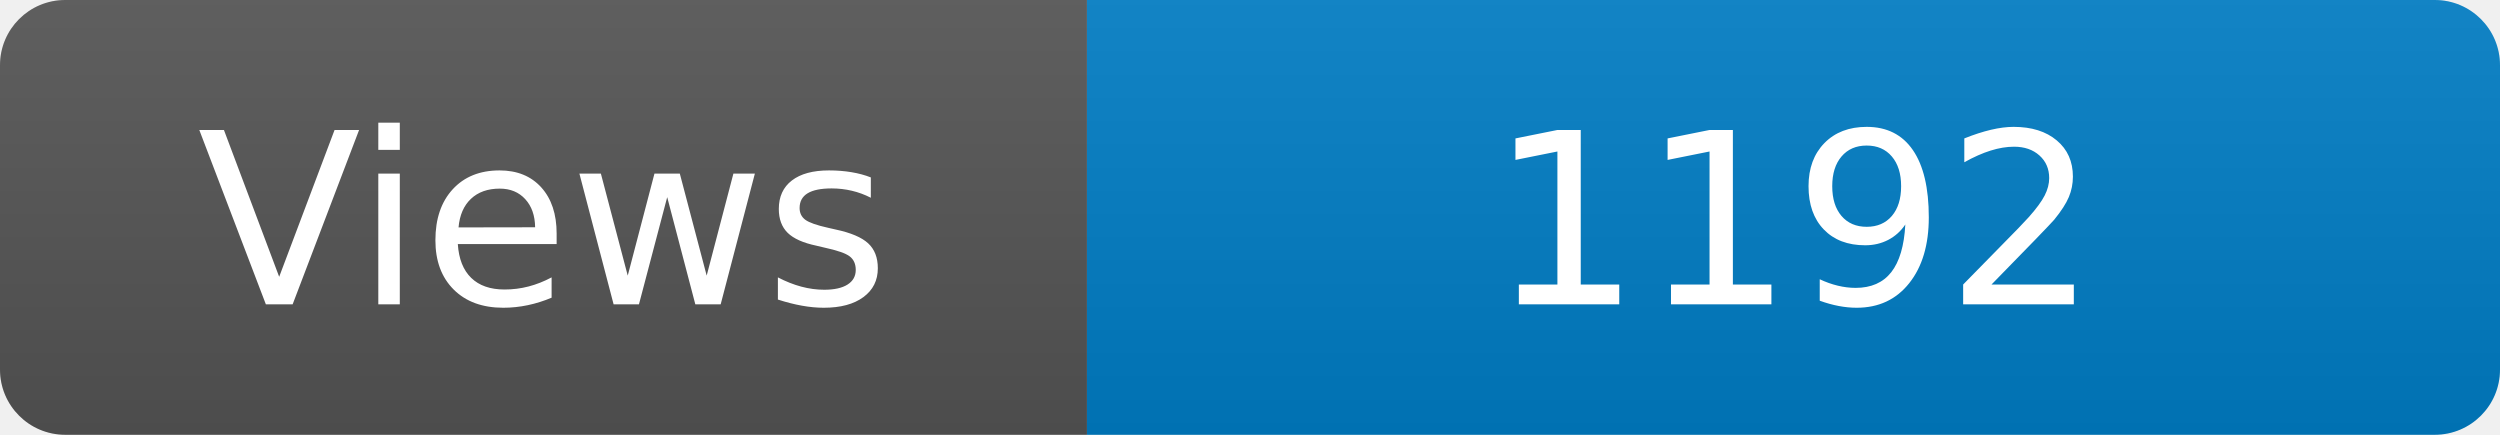
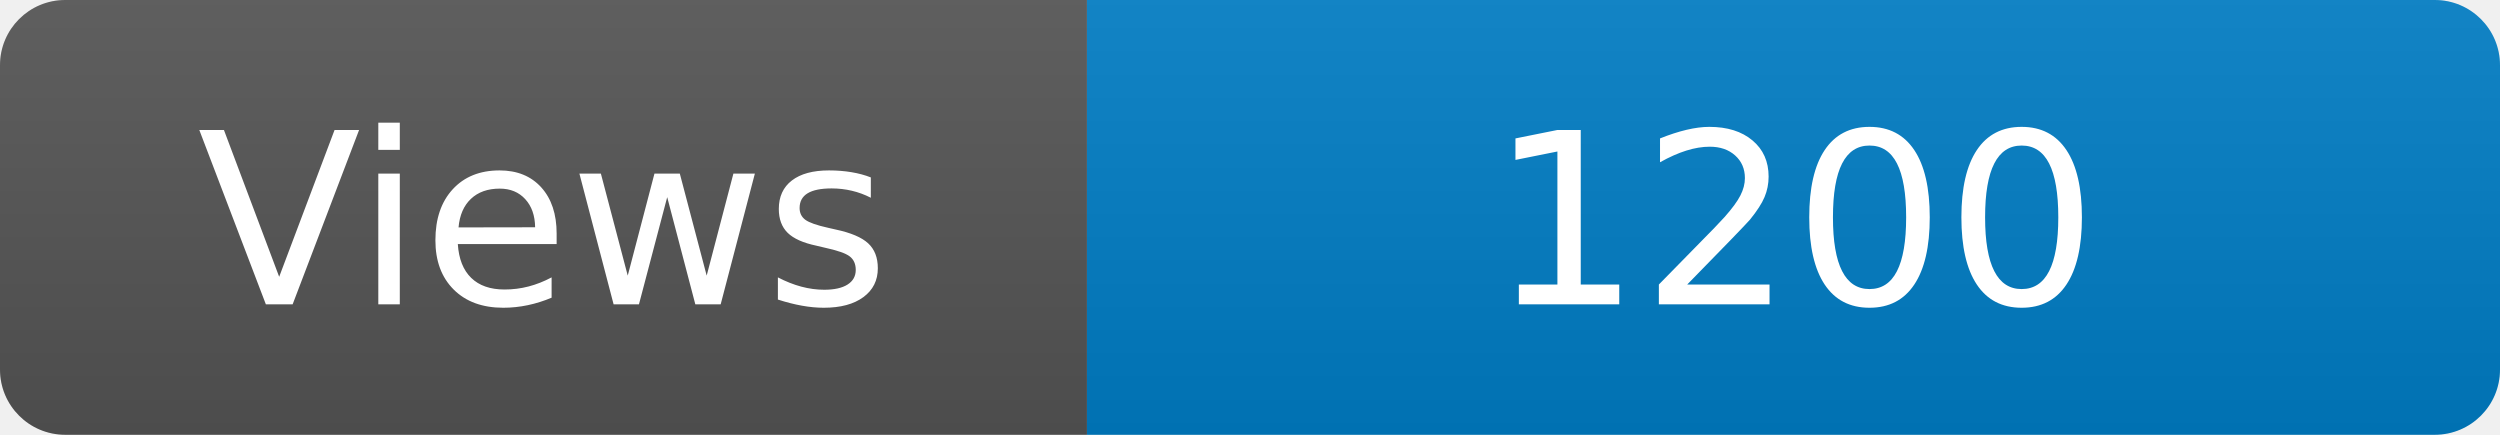
<svg xmlns="http://www.w3.org/2000/svg" width="115" height="20" role="img" aria-label="Maintained?: yes">
  <linearGradient id="s" x2="0" y2="100%">
    <stop offset="0" stop-color="#bbb" stop-opacity=".1" />
    <stop offset="1" stop-opacity=".1" />
  </linearGradient>
  <clipPath id="r">
    <rect width="115" height="20" rx="3" fill="#fff" />
  </clipPath>
  <g clip-path="url(#r)">
    <rect width="50" height="20" fill="#555" />
    <rect x="50" width="160" height="20" fill="#007ec6" />
    <rect width="115" height="20" fill="url(#s)" />
  </g>
  <g fill="#fff" text-anchor="middle" font-family="Verdana,Geneva,DejaVu Sans,sans-serif" font-size="110">
    <text x="250" y="140" transform="scale(.1)" fill="#fff">Views</text>
-     <text x="825" y="140" transform="scale(.1)" fill="#fff">1192</text>
+     <text x="825" y="140" transform="scale(.1)" fill="#fff">1200</text>
  </g>
</svg>
